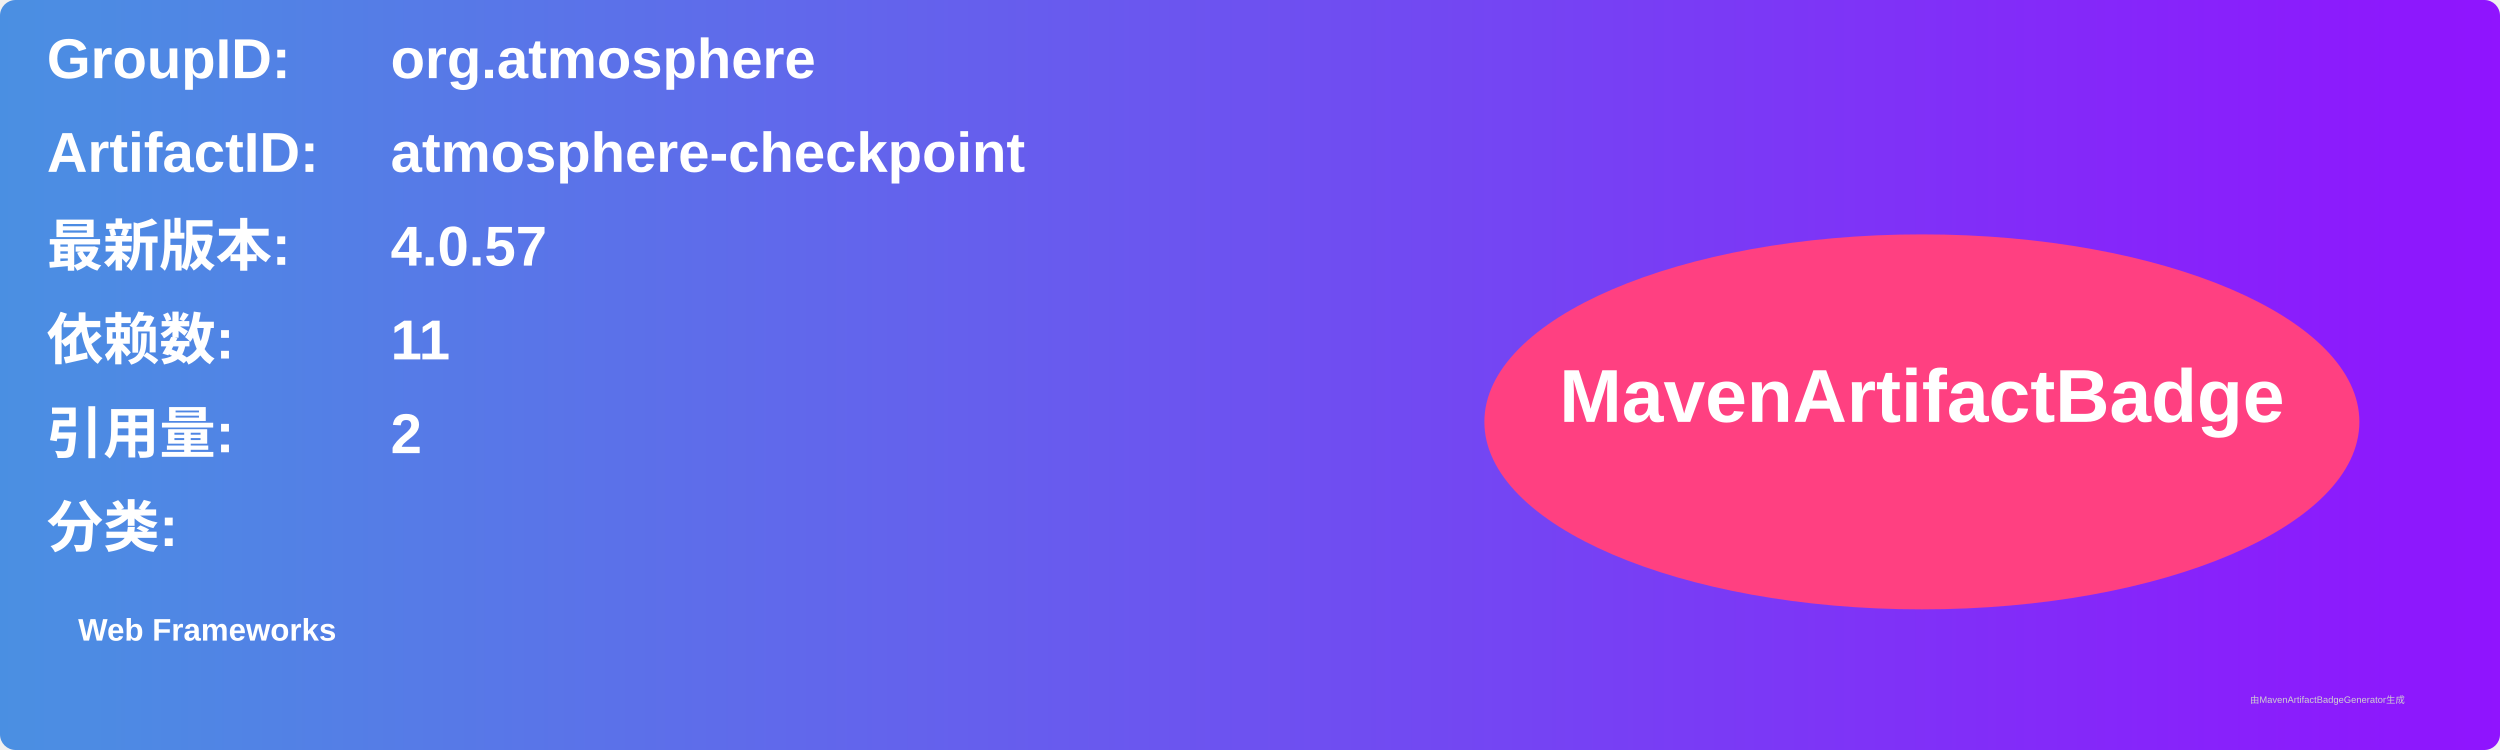
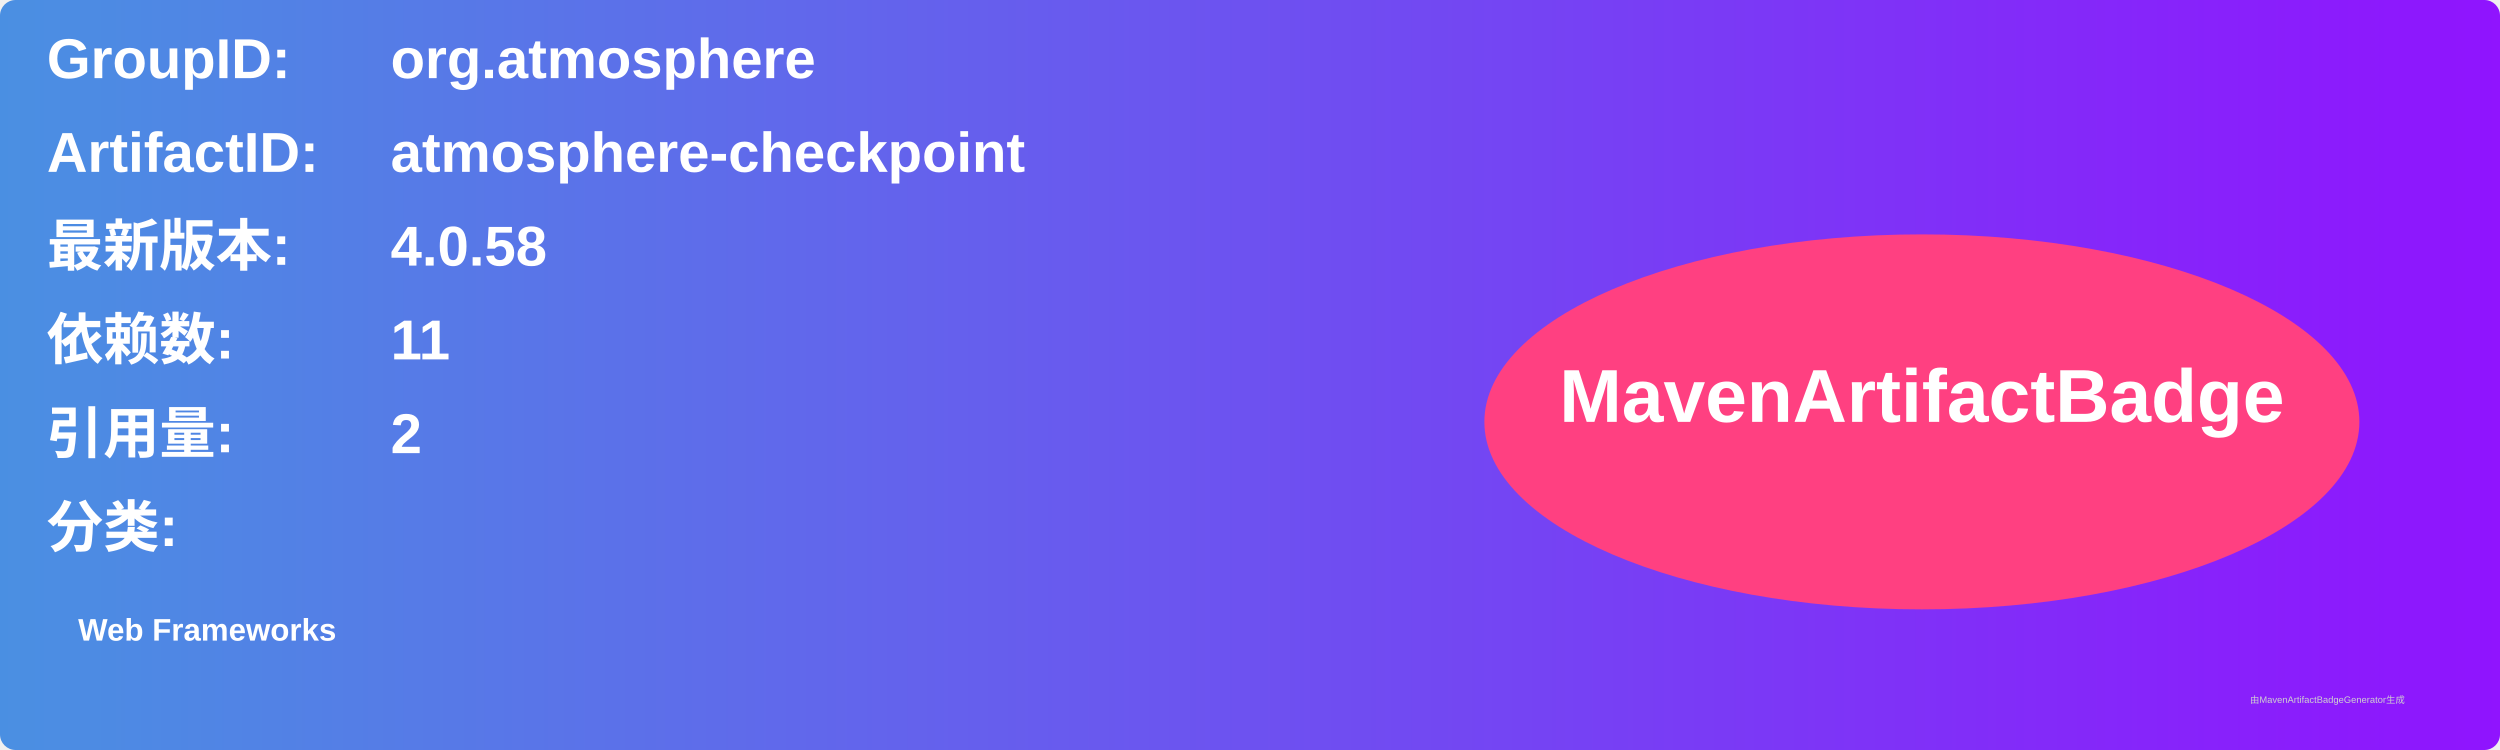
<svg xmlns="http://www.w3.org/2000/svg" width="800" height="240" viewBox="0 0 800 240">
  <linearGradient id="grad" x1="0%" y1="0%" x2="100%" y2="0%">
    <stop offset="0%" stop-color="#4a90e2" />
    <stop offset="100%" stop-color="#9013fe" />
  </linearGradient>
  <rect width="100%" height="100%" rx="5" ry="5" fill="url(#grad)" />
  <g transform="translate(15, 15)">
    <text x="0" y="10" font-family="Arial" font-size="18" fill="white" font-weight="bold" width="260">GroupID:</text>
    <text x="110" y="10" font-family="Arial" font-size="18" fill="white" font-weight="bold" width="460">org.atmosphere</text>
    <text x="0" y="40" font-family="Arial" font-size="18" fill="white" font-weight="bold" width="260">ArtifactID:</text>
    <text x="110" y="40" font-family="Arial" font-size="18" fill="white" font-weight="bold" width="460">atmosphere-checkpoint</text>
    <text x="0" y="70" font-family="Arial" font-size="18" fill="white" font-weight="bold">最新版本:</text>
    <text x="110" y="70" font-family="Arial" font-size="18" fill="white" font-weight="bold">
-       <tspan font-weight="bold">4.0.57</tspan>
+       <tspan font-weight="bold">4.0.58</tspan>
    </text>
    <text x="0" y="100" font-family="Arial" font-size="18" fill="white" font-weight="bold">依赖数: </text>
    <text x="110" y="100" font-family="Arial" font-size="18" fill="white">
      <tspan font-weight="bold">11</tspan>
    </text>
    <text x="0" y="130" font-family="Arial" font-size="18" fill="white" font-weight="bold">引用量: </text>
    <text x="110" y="130" font-family="Arial" font-size="18" fill="white">
      <tspan font-weight="bold">2</tspan>
    </text>
    <text x="0" y="160" font-family="Arial" font-size="18" fill="white" font-weight="bold">分类:</text>
    <text x="10" y="190" font-family="Arial" font-size="10" fill="white">
      <tspan font-weight="bold">Web Frameworks</tspan>
    </text>
    <ellipse cx="600" cy="120" rx="140" ry="60" fill="#ff4081" />
    <text x="600" y="120" text-anchor="middle" font-family="Arial" font-size="24" fill="white" font-weight="bold">MavenArtifactBadge</text>
  </g>
  <text x="720" y="225" font-family="Arial" font-size="3" fill="#d0d0d0">由MavenArtifactBadgeGenerator生成</text>
</svg>
